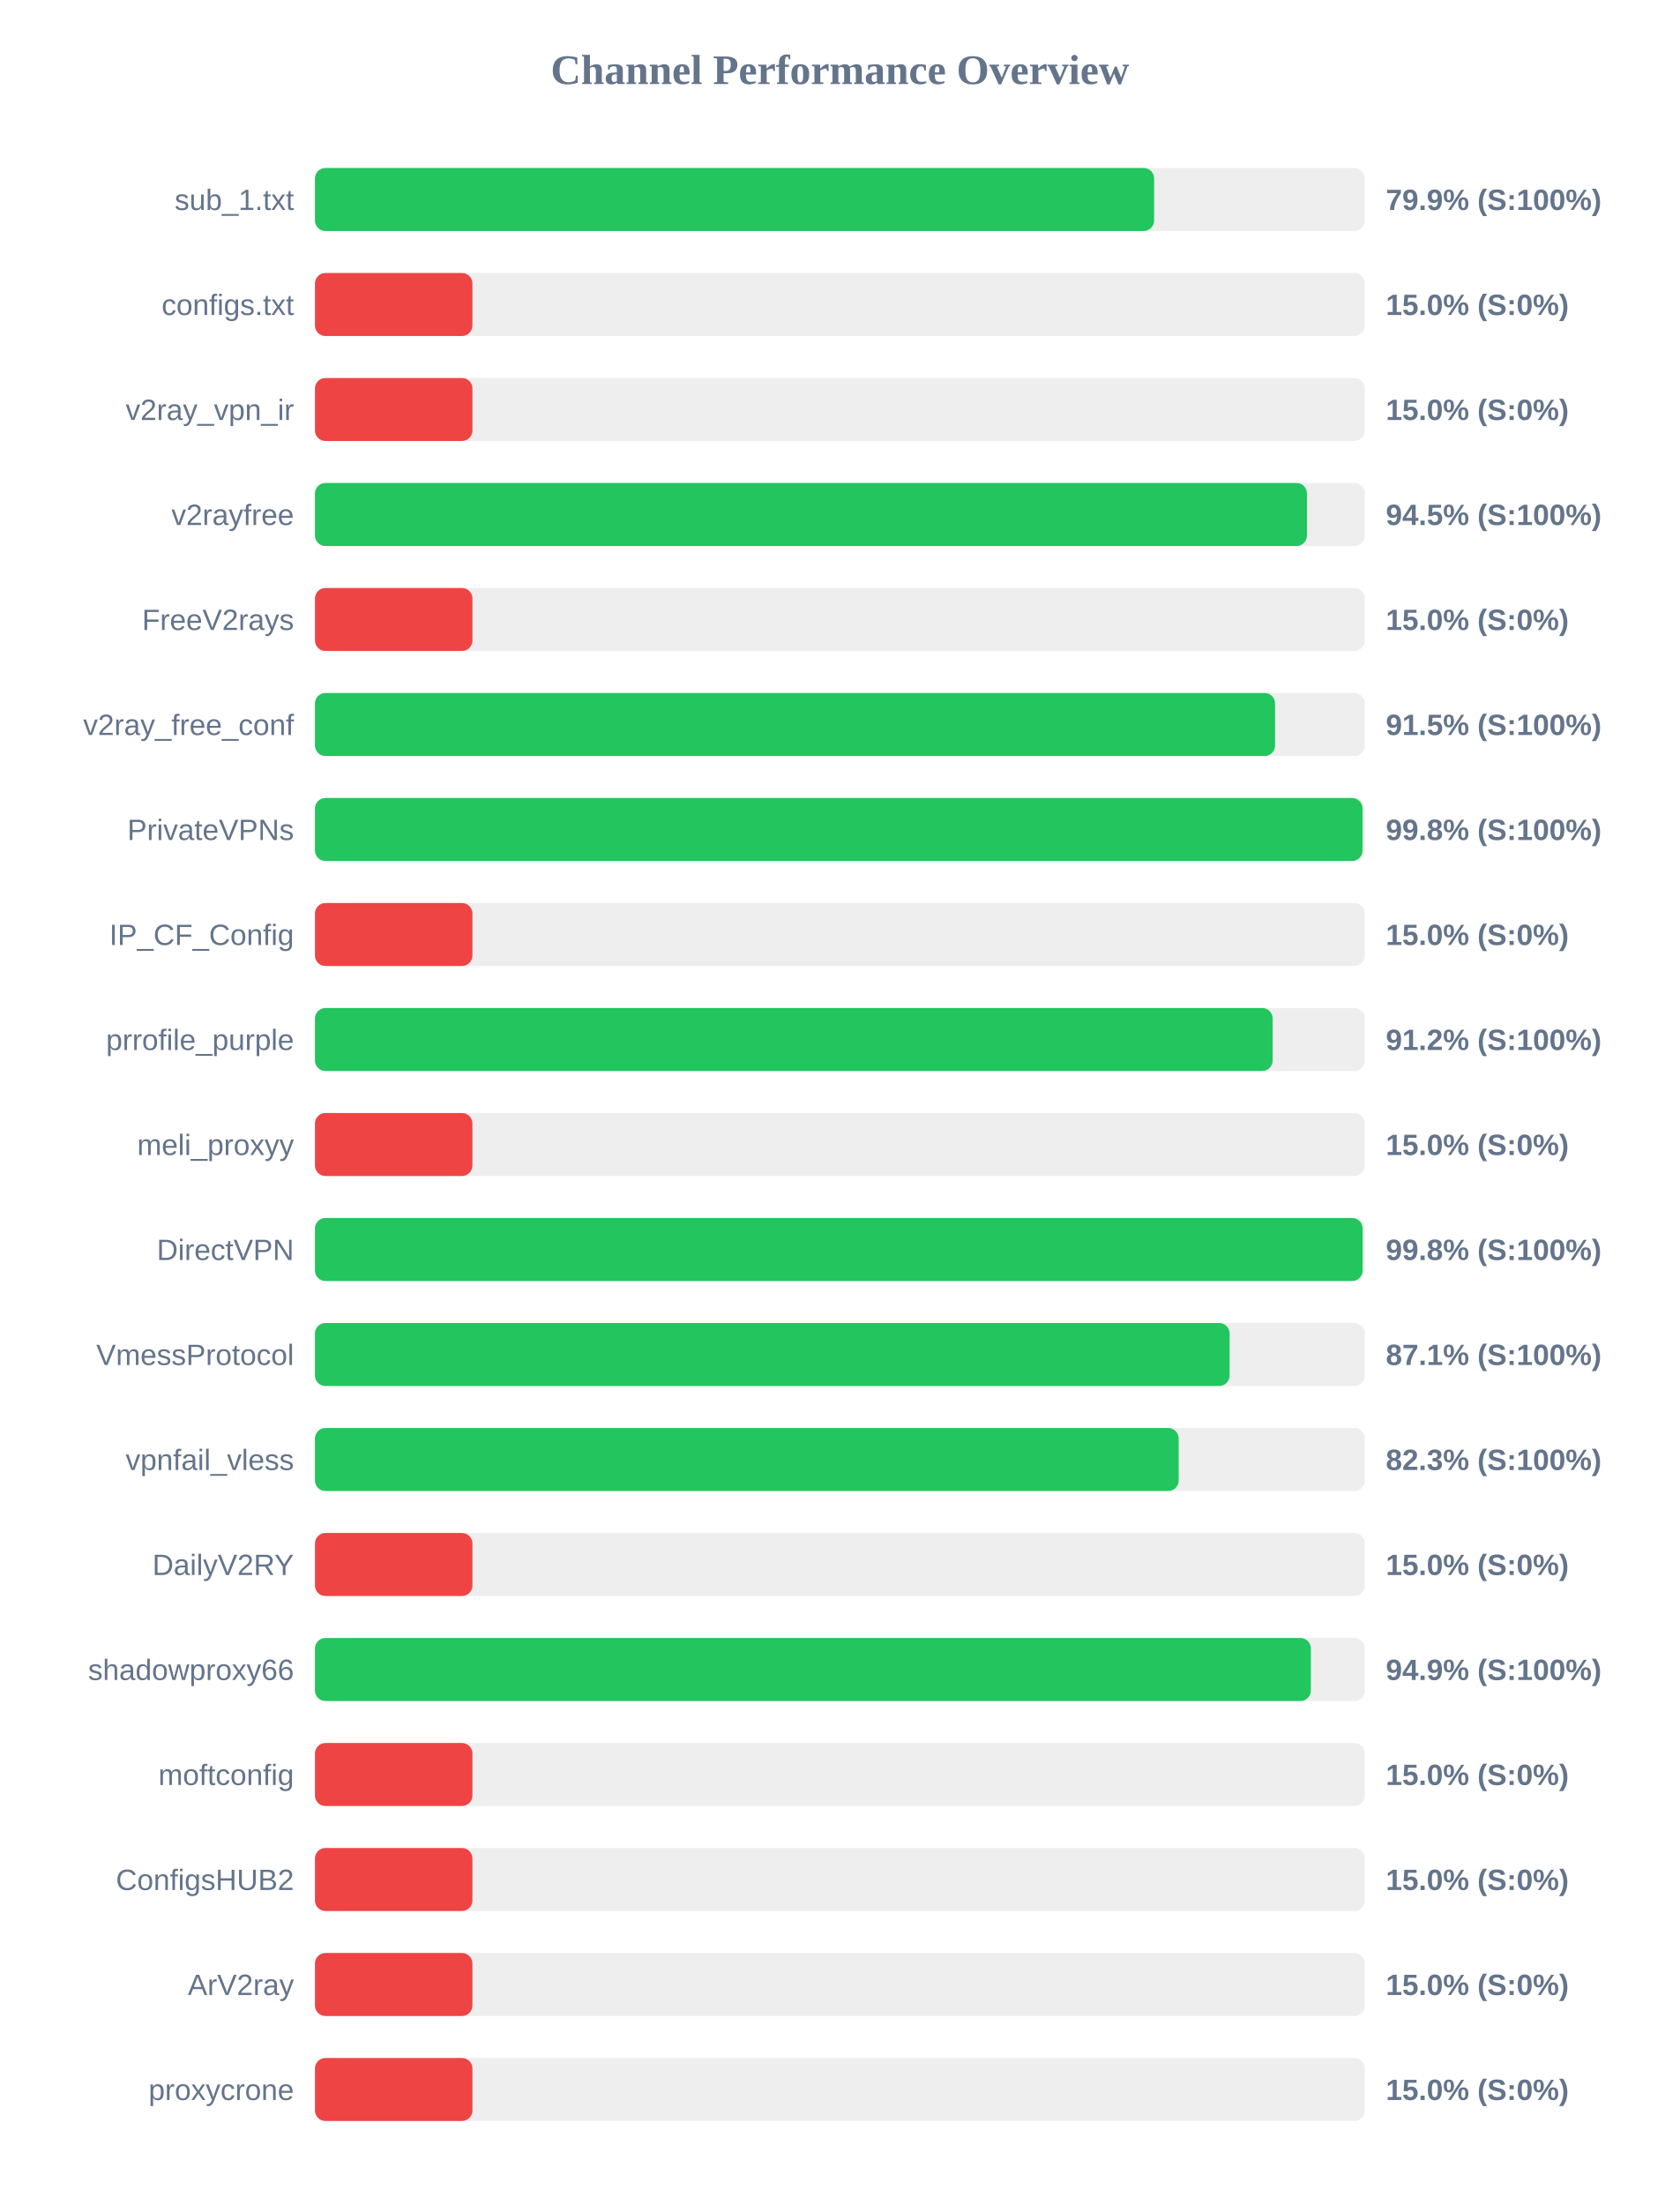
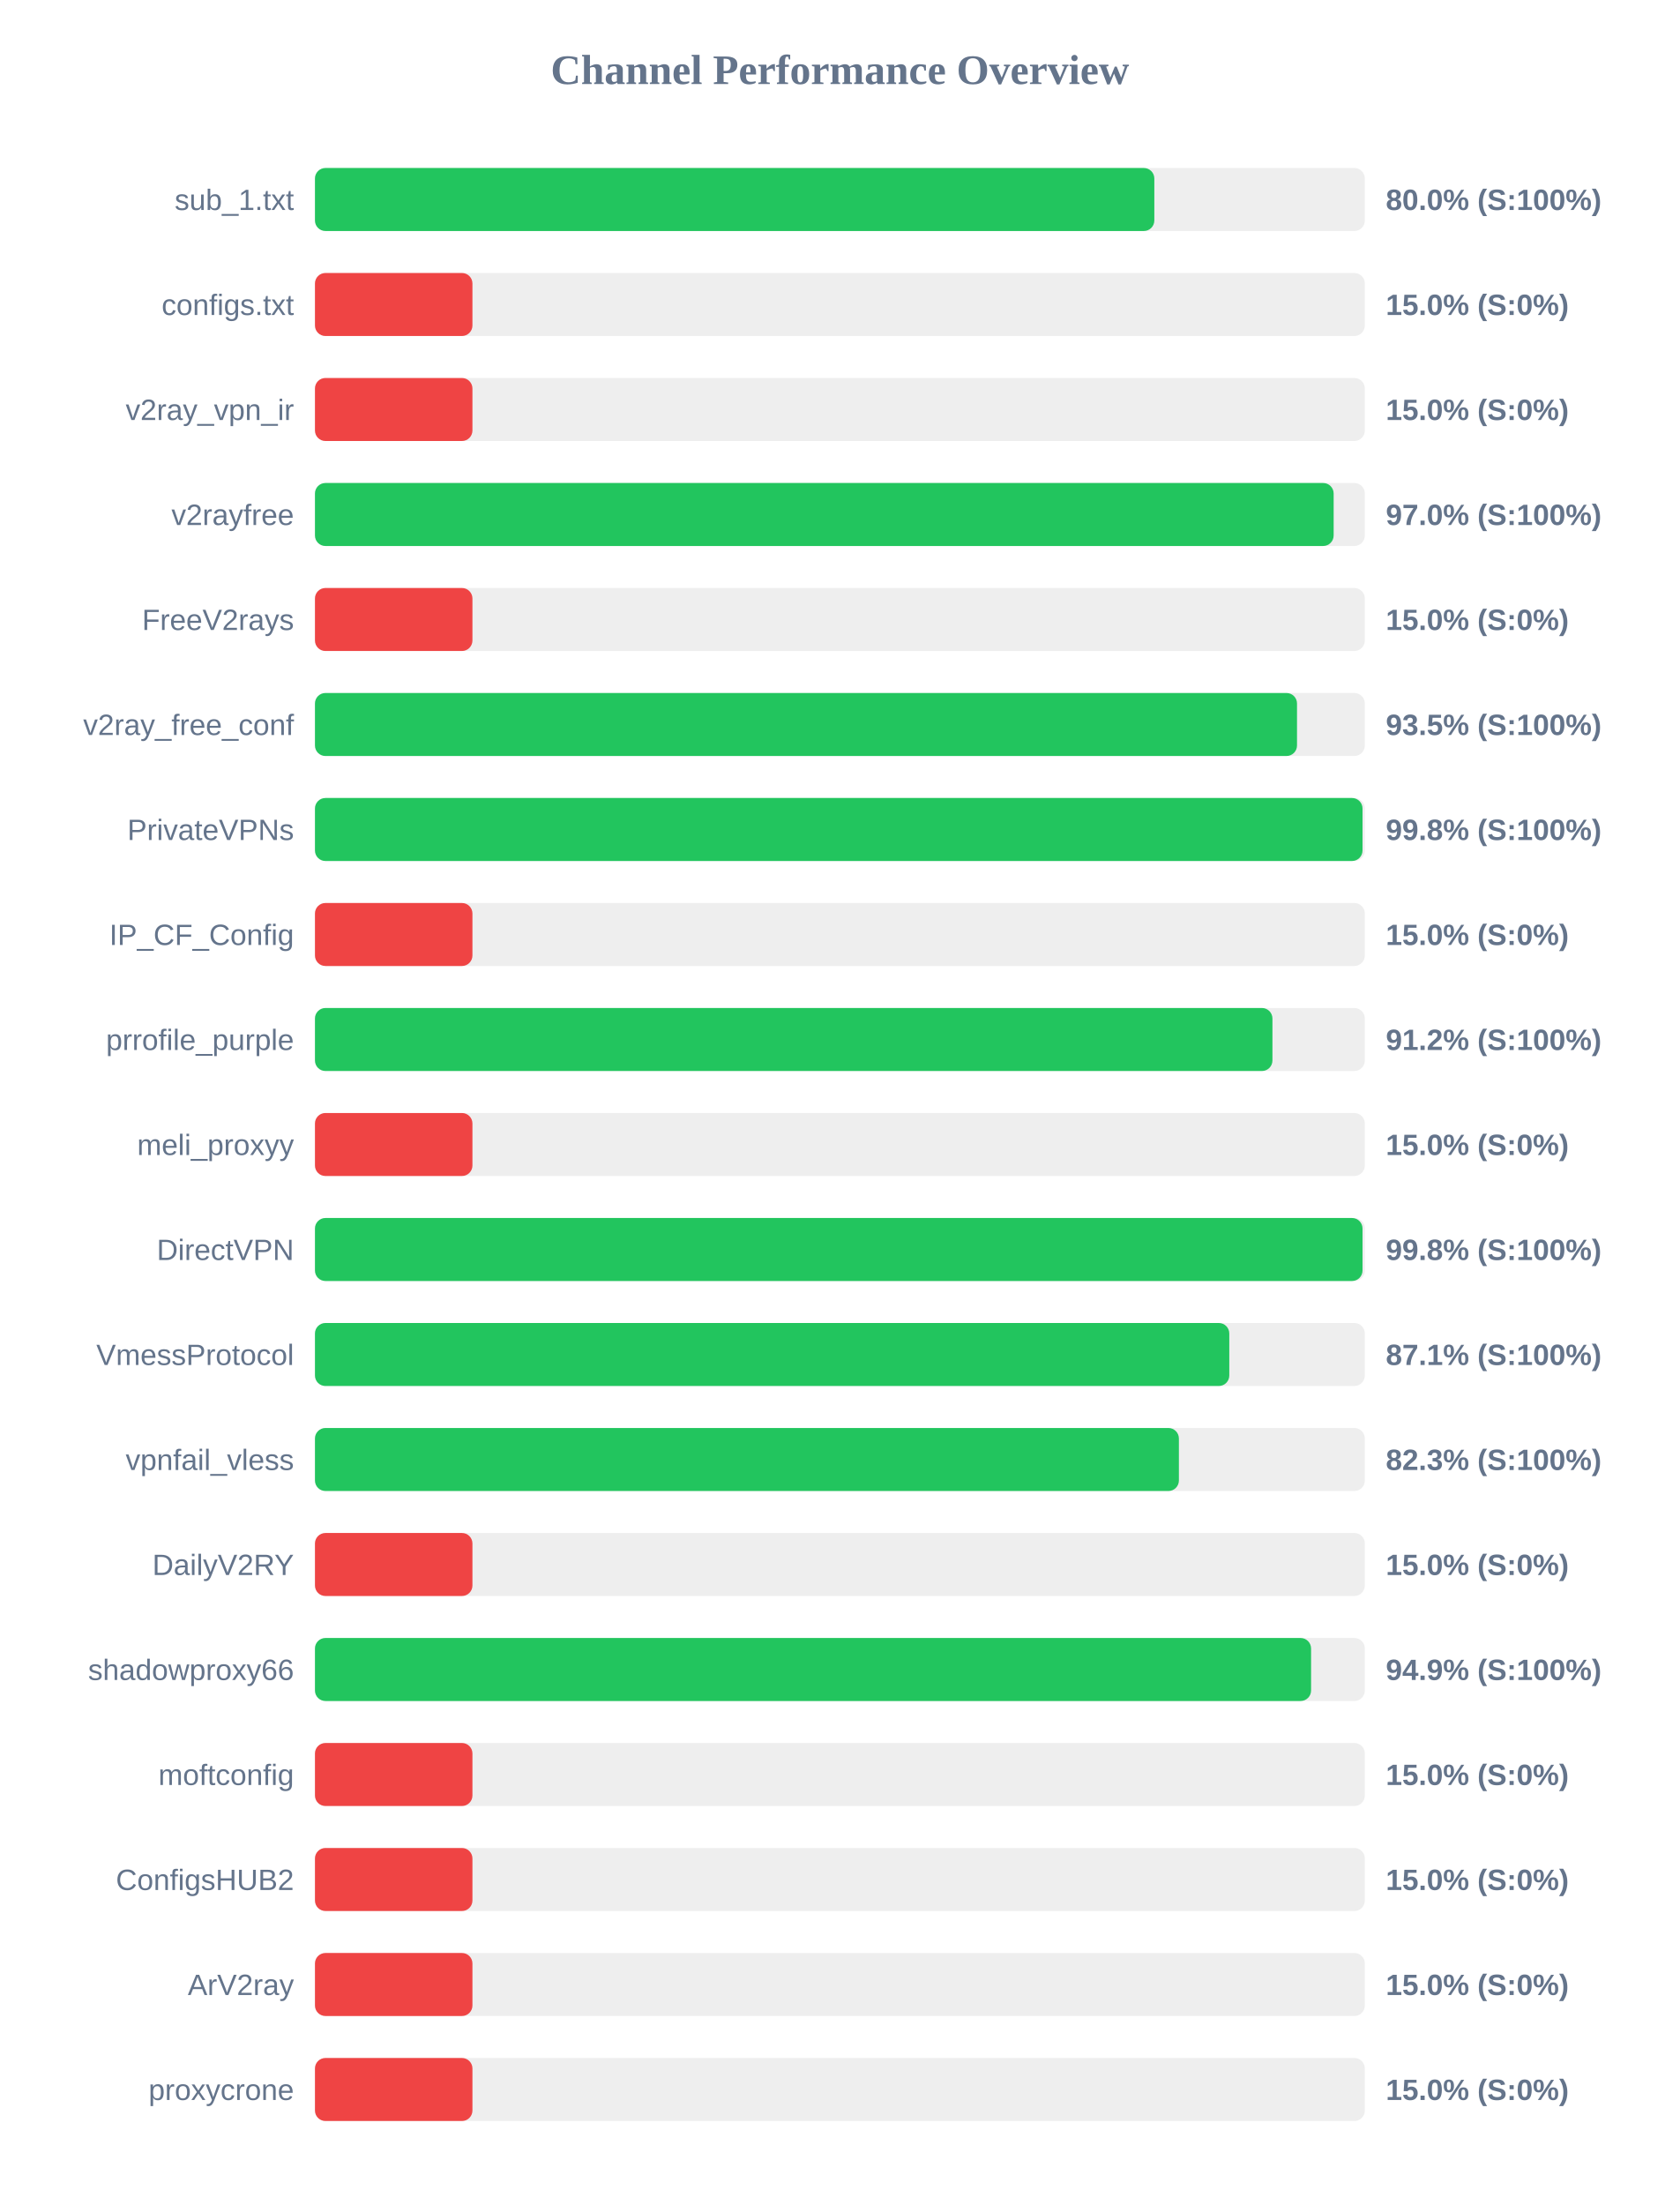
<svg xmlns="http://www.w3.org/2000/svg" width="800" height="1050" version="1.1">
  <style>
        .row { font: 14px Arial; fill: #64748b; }
        .score { font: bold 14px Arial; fill: #64748b; }
    </style>
  <text x="400" y="40" text-anchor="middle" font-size="20px" font-weight="bold" fill="#64748b">Channel Performance Overview</text>
  <rect x="150" y="80" width="500" height="30" fill="#eee" rx="5" />
-   <rect x="150" y="80" width="399.65" height="30" fill="#22c55e" rx="5" />
+   <rect x="150" y="80" width="399.75" height="30" fill="#22c55e" rx="5" />
  <text x="140" y="100" text-anchor="end" class="row">sub_1.txt</text>
-   <text x="660" y="100" text-anchor="start" class="score">79.9% (S:100%)</text>
+   <text x="660" y="100" text-anchor="start" class="score">80.0% (S:100%)</text>
  <rect x="150" y="130" width="500" height="30" fill="#eee" rx="5" />
  <rect x="150" y="130" width="75.0" height="30" fill="#ef4444" rx="5" />
  <text x="140" y="150" text-anchor="end" class="row">configs.txt</text>
  <text x="660" y="150" text-anchor="start" class="score">15.0% (S:0%)</text>
  <rect x="150" y="180" width="500" height="30" fill="#eee" rx="5" />
  <rect x="150" y="180" width="75.0" height="30" fill="#ef4444" rx="5" />
  <text x="140" y="200" text-anchor="end" class="row">v2ray_vpn_ir</text>
  <text x="660" y="200" text-anchor="start" class="score">15.0% (S:0%)</text>
  <rect x="150" y="230" width="500" height="30" fill="#eee" rx="5" />
-   <rect x="150" y="230" width="472.45" height="30" fill="#22c55e" rx="5" />
+   <rect x="150" y="230" width="485.15" height="30" fill="#22c55e" rx="5" />
  <text x="140" y="250" text-anchor="end" class="row">v2rayfree</text>
-   <text x="660" y="250" text-anchor="start" class="score">94.5% (S:100%)</text>
+   <text x="660" y="250" text-anchor="start" class="score">97.0% (S:100%)</text>
  <rect x="150" y="280" width="500" height="30" fill="#eee" rx="5" />
  <rect x="150" y="280" width="75.0" height="30" fill="#ef4444" rx="5" />
  <text x="140" y="300" text-anchor="end" class="row">FreeV2rays</text>
  <text x="660" y="300" text-anchor="start" class="score">15.0% (S:0%)</text>
  <rect x="150" y="330" width="500" height="30" fill="#eee" rx="5" />
-   <rect x="150" y="330" width="457.25" height="30" fill="#22c55e" rx="5" />
+   <rect x="150" y="330" width="467.7" height="30" fill="#22c55e" rx="5" />
  <text x="140" y="350" text-anchor="end" class="row">v2ray_free_conf</text>
-   <text x="660" y="350" text-anchor="start" class="score">91.5% (S:100%)</text>
+   <text x="660" y="350" text-anchor="start" class="score">93.5% (S:100%)</text>
  <rect x="150" y="380" width="500" height="30" fill="#eee" rx="5" />
  <rect x="150" y="380" width="498.9" height="30" fill="#22c55e" rx="5" />
  <text x="140" y="400" text-anchor="end" class="row">PrivateVPNs</text>
  <text x="660" y="400" text-anchor="start" class="score">99.8% (S:100%)</text>
  <rect x="150" y="430" width="500" height="30" fill="#eee" rx="5" />
  <rect x="150" y="430" width="75.0" height="30" fill="#ef4444" rx="5" />
  <text x="140" y="450" text-anchor="end" class="row">IP_CF_Config</text>
  <text x="660" y="450" text-anchor="start" class="score">15.0% (S:0%)</text>
  <rect x="150" y="480" width="500" height="30" fill="#eee" rx="5" />
-   <rect x="150" y="480" width="456.1" height="30" fill="#22c55e" rx="5" />
+   <rect x="150" y="480" width="456.0" height="30" fill="#22c55e" rx="5" />
  <text x="140" y="500" text-anchor="end" class="row">prrofile_purple</text>
  <text x="660" y="500" text-anchor="start" class="score">91.2% (S:100%)</text>
  <rect x="150" y="530" width="500" height="30" fill="#eee" rx="5" />
  <rect x="150" y="530" width="75.0" height="30" fill="#ef4444" rx="5" />
  <text x="140" y="550" text-anchor="end" class="row">meli_proxyy</text>
  <text x="660" y="550" text-anchor="start" class="score">15.0% (S:0%)</text>
  <rect x="150" y="580" width="500" height="30" fill="#eee" rx="5" />
-   <rect x="150" y="580" width="498.95" height="30" fill="#22c55e" rx="5" />
+   <rect x="150" y="580" width="498.9" height="30" fill="#22c55e" rx="5" />
  <text x="140" y="600" text-anchor="end" class="row">DirectVPN</text>
  <text x="660" y="600" text-anchor="start" class="score">99.8% (S:100%)</text>
  <rect x="150" y="630" width="500" height="30" fill="#eee" rx="5" />
-   <rect x="150" y="630" width="435.6" height="30" fill="#22c55e" rx="5" />
+   <rect x="150" y="630" width="435.45" height="30" fill="#22c55e" rx="5" />
  <text x="140" y="650" text-anchor="end" class="row">VmessProtocol</text>
  <text x="660" y="650" text-anchor="start" class="score">87.1% (S:100%)</text>
  <rect x="150" y="680" width="500" height="30" fill="#eee" rx="5" />
-   <rect x="150" y="680" width="411.35" height="30" fill="#22c55e" rx="5" />
+   <rect x="150" y="680" width="411.45" height="30" fill="#22c55e" rx="5" />
  <text x="140" y="700" text-anchor="end" class="row">vpnfail_vless</text>
  <text x="660" y="700" text-anchor="start" class="score">82.3% (S:100%)</text>
  <rect x="150" y="730" width="500" height="30" fill="#eee" rx="5" />
  <rect x="150" y="730" width="75.0" height="30" fill="#ef4444" rx="5" />
  <text x="140" y="750" text-anchor="end" class="row">DailyV2RY</text>
  <text x="660" y="750" text-anchor="start" class="score">15.0% (S:0%)</text>
  <rect x="150" y="780" width="500" height="30" fill="#eee" rx="5" />
-   <rect x="150" y="780" width="474.3" height="30" fill="#22c55e" rx="5" />
+   <rect x="150" y="780" width="474.4" height="30" fill="#22c55e" rx="5" />
  <text x="140" y="800" text-anchor="end" class="row">shadowproxy66</text>
  <text x="660" y="800" text-anchor="start" class="score">94.9% (S:100%)</text>
  <rect x="150" y="830" width="500" height="30" fill="#eee" rx="5" />
  <rect x="150" y="830" width="75.0" height="30" fill="#ef4444" rx="5" />
  <text x="140" y="850" text-anchor="end" class="row">moftconfig</text>
  <text x="660" y="850" text-anchor="start" class="score">15.0% (S:0%)</text>
  <rect x="150" y="880" width="500" height="30" fill="#eee" rx="5" />
  <rect x="150" y="880" width="75.0" height="30" fill="#ef4444" rx="5" />
  <text x="140" y="900" text-anchor="end" class="row">ConfigsHUB2</text>
  <text x="660" y="900" text-anchor="start" class="score">15.0% (S:0%)</text>
  <rect x="150" y="930" width="500" height="30" fill="#eee" rx="5" />
  <rect x="150" y="930" width="75.0" height="30" fill="#ef4444" rx="5" />
  <text x="140" y="950" text-anchor="end" class="row">ArV2ray</text>
  <text x="660" y="950" text-anchor="start" class="score">15.0% (S:0%)</text>
  <rect x="150" y="980" width="500" height="30" fill="#eee" rx="5" />
  <rect x="150" y="980" width="75.0" height="30" fill="#ef4444" rx="5" />
  <text x="140" y="1000" text-anchor="end" class="row">proxycrone</text>
  <text x="660" y="1000" text-anchor="start" class="score">15.0% (S:0%)</text>
</svg>
